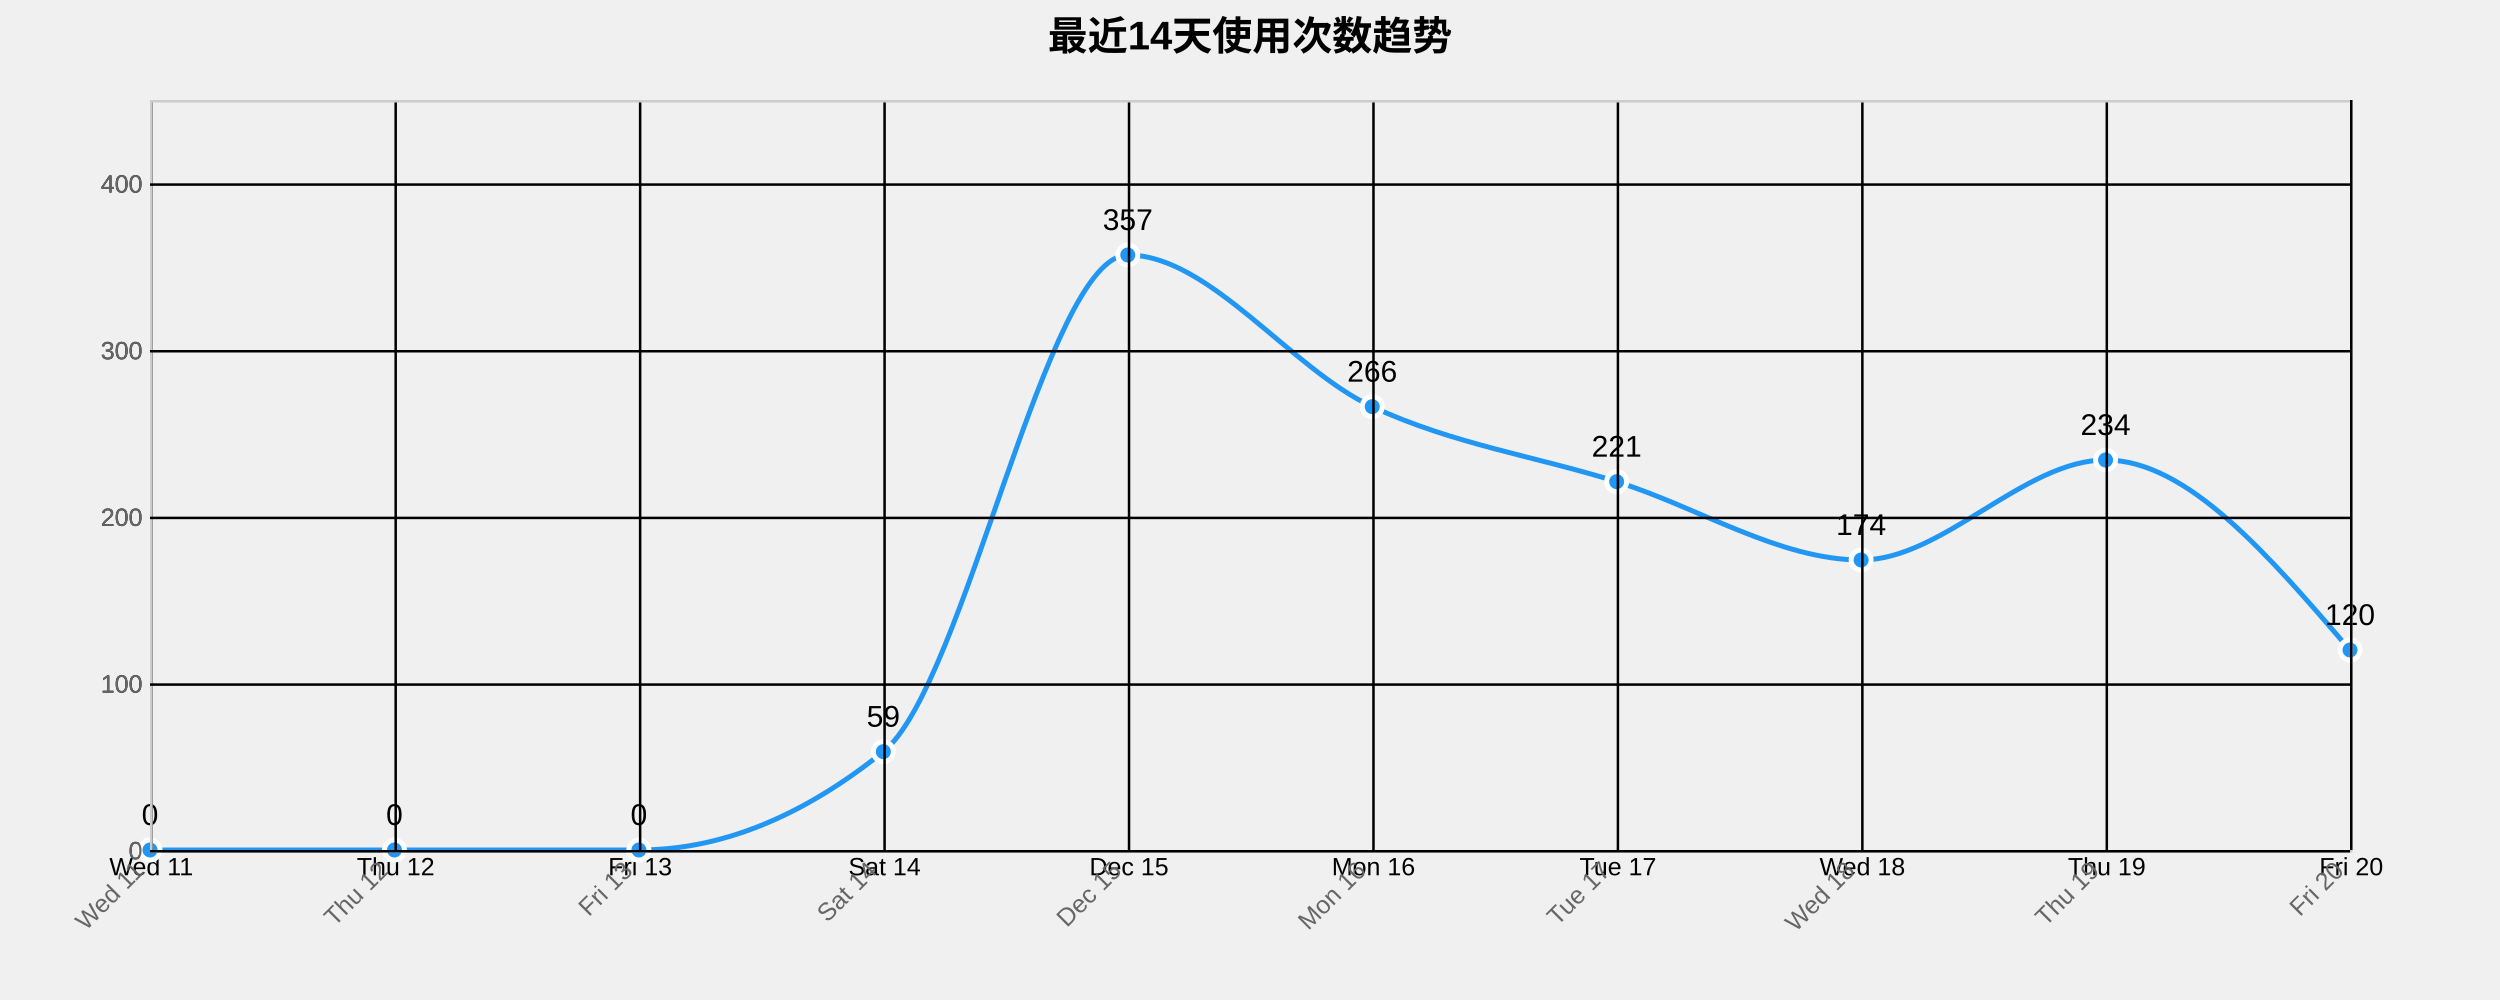
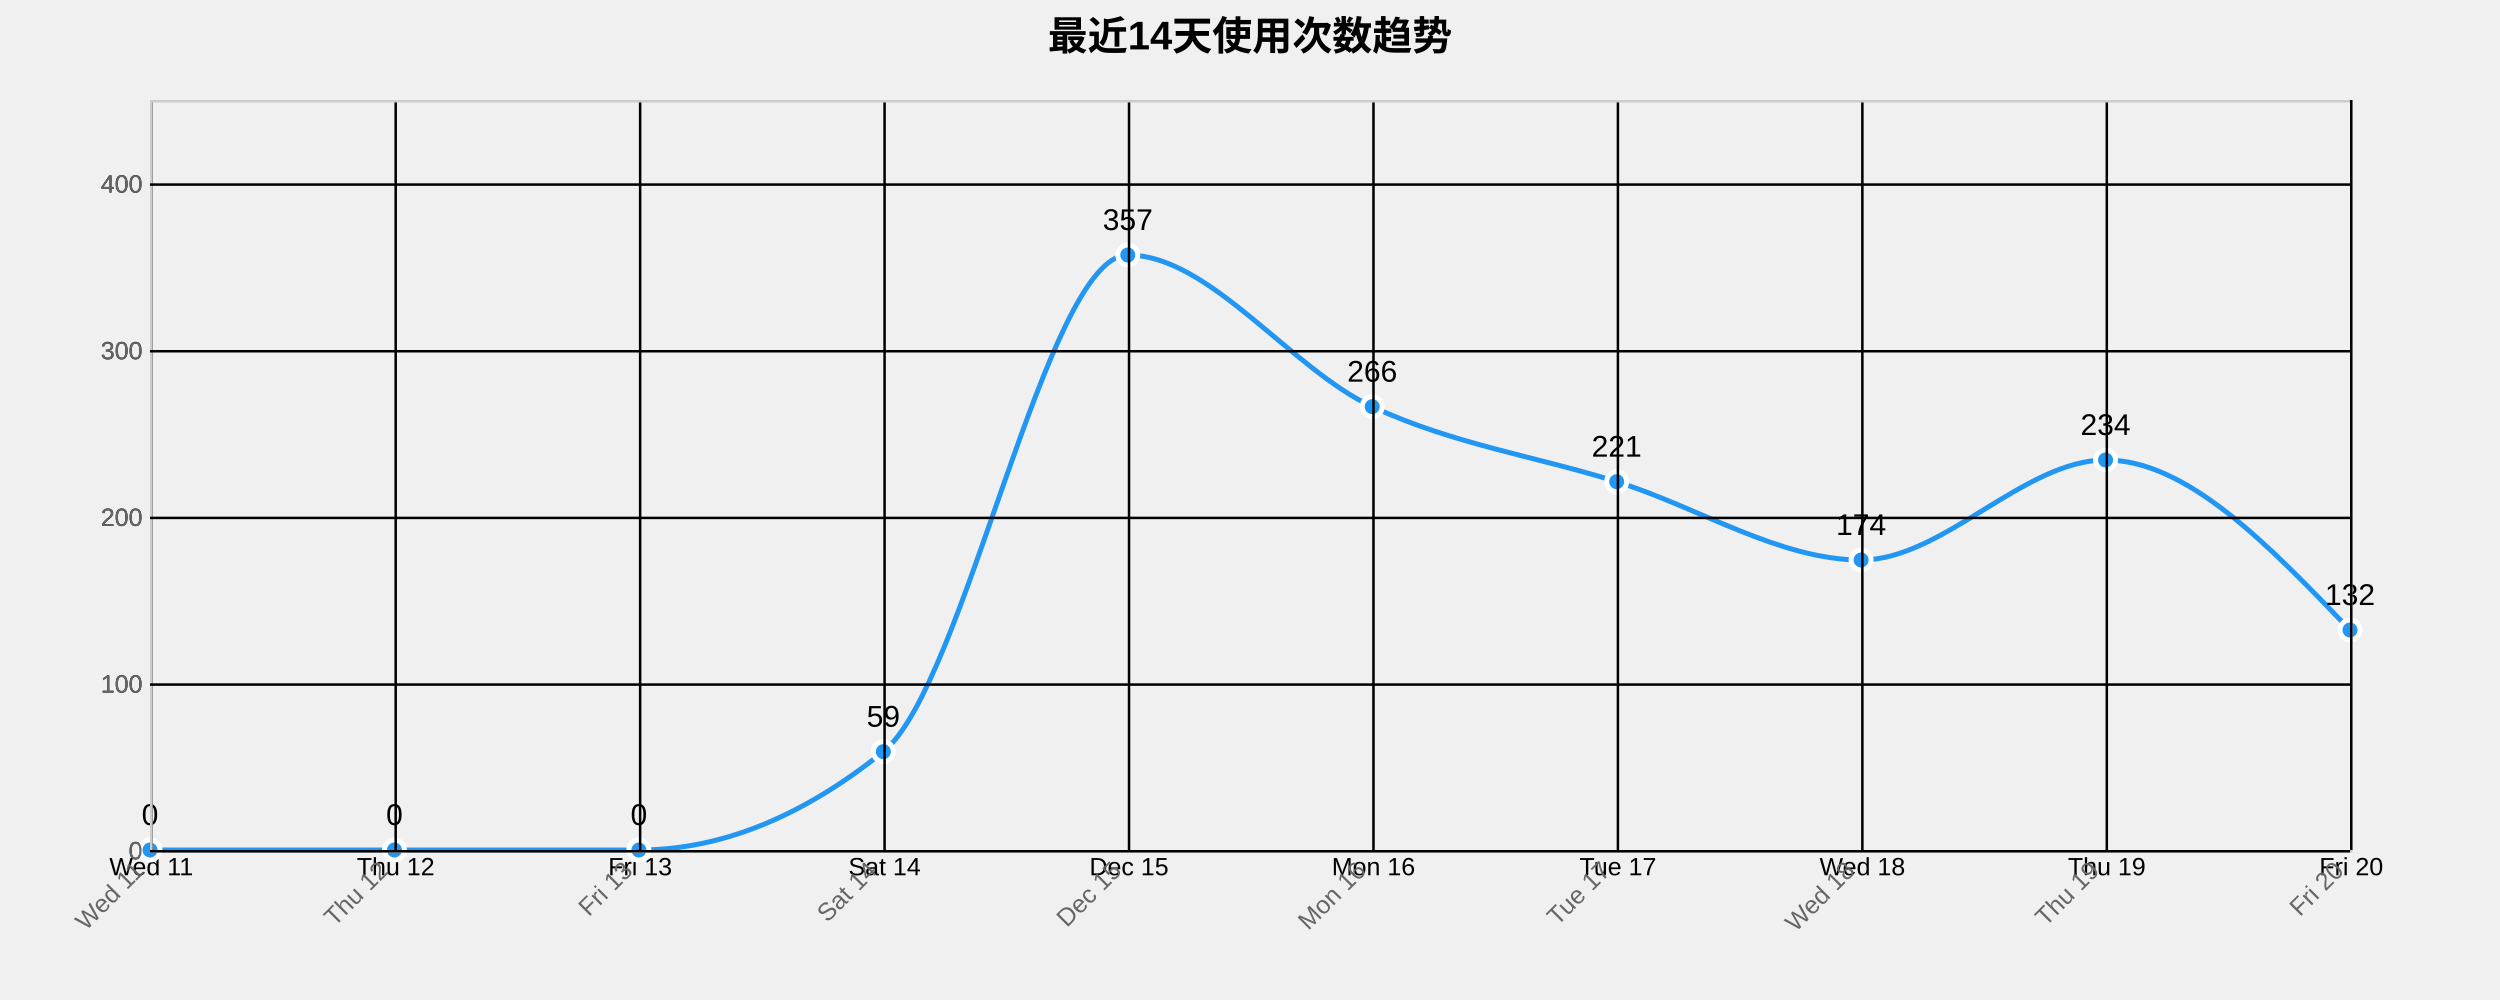
<svg xmlns="http://www.w3.org/2000/svg" width="1000" height="400">
  <g transform="translate(60,40)">
    <text x="440" y="-20" text-anchor="middle" style="font-size: 16px; font-weight: bold;">最近14天使用次数趋势</text>
    <g class="grid" transform="translate(0,300)" fill="none" font-size="10" font-family="sans-serif" text-anchor="middle">
      <path class="domain" stroke="currentColor" d="M0.5,-300V0.5H880.5V-300" />
      <g class="tick" opacity="1" transform="translate(0.5,0)">
        <line stroke="currentColor" y2="-300" />
        <text fill="currentColor" y="3" dy="0.71em">Wed 11</text>
      </g>
      <g class="tick" opacity="1" transform="translate(98.27778,0)">
        <line stroke="currentColor" y2="-300" />
        <text fill="currentColor" y="3" dy="0.71em">Thu 12</text>
      </g>
      <g class="tick" opacity="1" transform="translate(196.0556,0)">
        <line stroke="currentColor" y2="-300" />
        <text fill="currentColor" y="3" dy="0.71em">Fri 13</text>
      </g>
      <g class="tick" opacity="1" transform="translate(293.8333,0)">
        <line stroke="currentColor" y2="-300" />
        <text fill="currentColor" y="3" dy="0.71em">Sat 14</text>
      </g>
      <g class="tick" opacity="1" transform="translate(391.6111,0)">
        <line stroke="currentColor" y2="-300" />
        <text fill="currentColor" y="3" dy="0.71em">Dec 15</text>
      </g>
      <g class="tick" opacity="1" transform="translate(489.3889,0)">
        <line stroke="currentColor" y2="-300" />
        <text fill="currentColor" y="3" dy="0.71em">Mon 16</text>
      </g>
      <g class="tick" opacity="1" transform="translate(587.1667,0)">
        <line stroke="currentColor" y2="-300" />
        <text fill="currentColor" y="3" dy="0.71em">Tue 17</text>
      </g>
      <g class="tick" opacity="1" transform="translate(684.9444,0)">
        <line stroke="currentColor" y2="-300" />
        <text fill="currentColor" y="3" dy="0.71em">Wed 18</text>
      </g>
      <g class="tick" opacity="1" transform="translate(782.7222,0)">
        <line stroke="currentColor" y2="-300" />
        <text fill="currentColor" y="3" dy="0.71em">Thu 19</text>
      </g>
      <g class="tick" opacity="1" transform="translate(880.5,0)">
        <line stroke="currentColor" y2="-300" />
        <text fill="currentColor" y="3" dy="0.71em">Fri 20</text>
      </g>
    </g>
    <g class="grid" fill="none" font-size="10" font-family="sans-serif" text-anchor="end">
      <path class="domain" stroke="currentColor" d="M880,300.5H0.5V0.5H880" />
      <g class="tick" opacity="1" transform="translate(0,300.5)">
        <line stroke="currentColor" x2="880" />
        <text fill="currentColor" x="-3" dy="0.32em">0</text>
      </g>
      <g class="tick" opacity="1" transform="translate(0,233.8333)">
        <line stroke="currentColor" x2="880" />
        <text fill="currentColor" x="-3" dy="0.32em">100</text>
      </g>
      <g class="tick" opacity="1" transform="translate(0,167.1667)">
        <line stroke="currentColor" x2="880" />
        <text fill="currentColor" x="-3" dy="0.32em">200</text>
      </g>
      <g class="tick" opacity="1" transform="translate(0,100.5)">
        <line stroke="currentColor" x2="880" />
        <text fill="currentColor" x="-3" dy="0.32em">300</text>
      </g>
      <g class="tick" opacity="1" transform="translate(0,33.83333)">
        <line stroke="currentColor" x2="880" />
        <text fill="currentColor" x="-3" dy="0.32em">400</text>
      </g>
    </g>
-     <path class="area" d="M0,300C32.593,300,65.185,300,97.778,300C130.37,300,162.963,300,195.556,300C228.148,300,260.741,286.889,293.333,260.667C325.926,234.444,358.519,62,391.111,62C423.704,62,456.296,107.556,488.889,122.667C521.481,137.778,554.074,142.444,586.667,152.667C619.259,162.889,651.852,184,684.444,184C717.037,184,749.63,144,782.222,144C814.815,144,847.407,182,880,220L880,300C847.407,300,814.815,300,782.222,300C749.63,300,717.037,300,684.444,300C651.852,300,619.259,300,586.667,300C554.074,300,521.481,300,488.889,300C456.296,300,423.704,300,391.111,300C358.519,300,325.926,300,293.333,300C260.741,300,228.148,300,195.556,300C162.963,300,130.37,300,97.778,300C65.185,300,32.593,300,0,300Z" style="fill: url(#area-gradient); opacity: 0.3;" />
-     <path class="line" d="M0,300C32.593,300,65.185,300,97.778,300C130.37,300,162.963,300,195.556,300C228.148,300,260.741,286.889,293.333,260.667C325.926,234.444,358.519,62,391.111,62C423.704,62,456.296,107.556,488.889,122.667C521.481,137.778,554.074,142.444,586.667,152.667C619.259,162.889,651.852,184,684.444,184C717.037,184,749.63,144,782.222,144C814.815,144,847.407,182,880,220" style="fill: none; stroke: #2196F3; stroke-width: 2px;" />
+     <path class="area" d="M0,300C32.593,300,65.185,300,97.778,300C130.37,300,162.963,300,195.556,300C228.148,300,260.741,286.889,293.333,260.667C325.926,234.444,358.519,62,391.111,62C423.704,62,456.296,107.556,488.889,122.667C521.481,137.778,554.074,142.444,586.667,152.667C619.259,162.889,651.852,184,684.444,184C717.037,184,749.63,144,782.222,144C814.815,144,847.407,178,880,212L880,300C847.407,300,814.815,300,782.222,300C749.63,300,717.037,300,684.444,300C651.852,300,619.259,300,586.667,300C554.074,300,521.481,300,488.889,300C456.296,300,423.704,300,391.111,300C358.519,300,325.926,300,293.333,300C260.741,300,228.148,300,195.556,300C162.963,300,130.37,300,97.778,300C65.185,300,32.593,300,0,300Z" style="fill: url(#area-gradient); opacity: 0.3;" />
+     <path class="line" d="M0,300C32.593,300,65.185,300,97.778,300C130.37,300,162.963,300,195.556,300C228.148,300,260.741,286.889,293.333,260.667C325.926,234.444,358.519,62,391.111,62C423.704,62,456.296,107.556,488.889,122.667C521.481,137.778,554.074,142.444,586.667,152.667C619.259,162.889,651.852,184,684.444,184C717.037,184,749.63,144,782.222,144C814.815,144,847.407,178,880,212" style="fill: none; stroke: #2196F3; stroke-width: 2px;" />
    <circle class="dot" cx="0" cy="300" r="4" style="fill: #2196F3; stroke: #fff; stroke-width: 2px;" />
    <circle class="dot" cx="97.778" cy="300" r="4" style="fill: #2196F3; stroke: #fff; stroke-width: 2px;" />
    <circle class="dot" cx="195.556" cy="300" r="4" style="fill: #2196F3; stroke: #fff; stroke-width: 2px;" />
    <circle class="dot" cx="293.333" cy="260.667" r="4" style="fill: #2196F3; stroke: #fff; stroke-width: 2px;" />
    <circle class="dot" cx="391.111" cy="62" r="4" style="fill: #2196F3; stroke: #fff; stroke-width: 2px;" />
    <circle class="dot" cx="488.889" cy="122.667" r="4" style="fill: #2196F3; stroke: #fff; stroke-width: 2px;" />
    <circle class="dot" cx="586.667" cy="152.667" r="4" style="fill: #2196F3; stroke: #fff; stroke-width: 2px;" />
    <circle class="dot" cx="684.444" cy="184" r="4" style="fill: #2196F3; stroke: #fff; stroke-width: 2px;" />
    <circle class="dot" cx="782.222" cy="144" r="4" style="fill: #2196F3; stroke: #fff; stroke-width: 2px;" />
-     <circle class="dot" cx="880" cy="220" r="4" style="fill: #2196F3; stroke: #fff; stroke-width: 2px;" />
+     <circle class="dot" cx="880" cy="212" r="4" style="fill: #2196F3; stroke: #fff; stroke-width: 2px;" />
    <text class="label" x="0" y="290" text-anchor="middle" style="font-size: 12px;">0</text>
    <text class="label" x="97.778" y="290" text-anchor="middle" style="font-size: 12px;">0</text>
    <text class="label" x="195.556" y="290" text-anchor="middle" style="font-size: 12px;">0</text>
    <text class="label" x="293.333" y="250.667" text-anchor="middle" style="font-size: 12px;">59</text>
    <text class="label" x="391.111" y="52" text-anchor="middle" style="font-size: 12px;">357</text>
    <text class="label" x="488.889" y="112.667" text-anchor="middle" style="font-size: 12px;">266</text>
    <text class="label" x="586.667" y="142.667" text-anchor="middle" style="font-size: 12px;">221</text>
    <text class="label" x="684.444" y="174" text-anchor="middle" style="font-size: 12px;">174</text>
    <text class="label" x="782.222" y="134" text-anchor="middle" style="font-size: 12px;">234</text>
-     <text class="label" x="880" y="210" text-anchor="middle" style="font-size: 12px;">120</text>
+     <text class="label" x="880" y="202" text-anchor="middle" style="font-size: 12px;">132</text>
    <g class="x-axis" transform="translate(0,300)" fill="none" font-size="10" font-family="sans-serif" text-anchor="middle">
      <path class="domain" stroke="currentColor" d="M0.5,-300V0.5H880.5V-300" />
      <g class="tick" opacity="1" transform="translate(0.5,0)">
        <line stroke="currentColor" y2="-300" />
        <text fill="currentColor" y="3" dy=".15em" style="text-anchor: end;" dx="-.8em" transform="rotate(-45)">Wed 11</text>
      </g>
      <g class="tick" opacity="1" transform="translate(98.27778,0)">
        <line stroke="currentColor" y2="-300" />
        <text fill="currentColor" y="3" dy=".15em" style="text-anchor: end;" dx="-.8em" transform="rotate(-45)">Thu 12</text>
      </g>
      <g class="tick" opacity="1" transform="translate(196.0556,0)">
        <line stroke="currentColor" y2="-300" />
        <text fill="currentColor" y="3" dy=".15em" style="text-anchor: end;" dx="-.8em" transform="rotate(-45)">Fri 13</text>
      </g>
      <g class="tick" opacity="1" transform="translate(293.8333,0)">
        <line stroke="currentColor" y2="-300" />
        <text fill="currentColor" y="3" dy=".15em" style="text-anchor: end;" dx="-.8em" transform="rotate(-45)">Sat 14</text>
      </g>
      <g class="tick" opacity="1" transform="translate(391.6111,0)">
        <line stroke="currentColor" y2="-300" />
        <text fill="currentColor" y="3" dy=".15em" style="text-anchor: end;" dx="-.8em" transform="rotate(-45)">Dec 15</text>
      </g>
      <g class="tick" opacity="1" transform="translate(489.3889,0)">
        <line stroke="currentColor" y2="-300" />
        <text fill="currentColor" y="3" dy=".15em" style="text-anchor: end;" dx="-.8em" transform="rotate(-45)">Mon 16</text>
      </g>
      <g class="tick" opacity="1" transform="translate(587.1667,0)">
        <line stroke="currentColor" y2="-300" />
        <text fill="currentColor" y="3" dy=".15em" style="text-anchor: end;" dx="-.8em" transform="rotate(-45)">Tue 17</text>
      </g>
      <g class="tick" opacity="1" transform="translate(684.9444,0)">
        <line stroke="currentColor" y2="-300" />
        <text fill="currentColor" y="3" dy=".15em" style="text-anchor: end;" dx="-.8em" transform="rotate(-45)">Wed 18</text>
      </g>
      <g class="tick" opacity="1" transform="translate(782.7222,0)">
        <line stroke="currentColor" y2="-300" />
        <text fill="currentColor" y="3" dy=".15em" style="text-anchor: end;" dx="-.8em" transform="rotate(-45)">Thu 19</text>
      </g>
      <g class="tick" opacity="1" transform="translate(880.5,0)">
        <line stroke="currentColor" y2="-300" />
        <text fill="currentColor" y="3" dy=".15em" style="text-anchor: end;" dx="-.8em" transform="rotate(-45)">Fri 20</text>
      </g>
    </g>
    <g class="y-axis" fill="none" font-size="10" font-family="sans-serif" text-anchor="end">
      <path class="domain" stroke="currentColor" d="M880,300.5H0.5V0.5H880" />
      <g class="tick" opacity="1" transform="translate(0,300.5)">
        <line stroke="currentColor" x2="880" />
        <text fill="currentColor" x="-3" dy="0.32em">0</text>
      </g>
      <g class="tick" opacity="1" transform="translate(0,233.8333)">
        <line stroke="currentColor" x2="880" />
        <text fill="currentColor" x="-3" dy="0.32em">100</text>
      </g>
      <g class="tick" opacity="1" transform="translate(0,167.1667)">
        <line stroke="currentColor" x2="880" />
        <text fill="currentColor" x="-3" dy="0.32em">200</text>
      </g>
      <g class="tick" opacity="1" transform="translate(0,100.5)">
        <line stroke="currentColor" x2="880" />
        <text fill="currentColor" x="-3" dy="0.32em">300</text>
      </g>
      <g class="tick" opacity="1" transform="translate(0,33.83333)">
        <line stroke="currentColor" x2="880" />
        <text fill="currentColor" x="-3" dy="0.32em">400</text>
      </g>
    </g>
    <style>
    .grid line {
      stroke: #e0e0e0;
      stroke-opacity: 0.7;
      shape-rendering: crispEdges;
    }
    .grid path {
      stroke-width: 0;
    }
    .dot:hover {
      r: 6;
    }
    text {
      font-family: Arial, sans-serif;
    }
    .x-axis path, .y-axis path {
      stroke: #ccc;
    }
    .x-axis text, .y-axis text {
      fill: #666;
    }
  </style>
  </g>
</svg>
